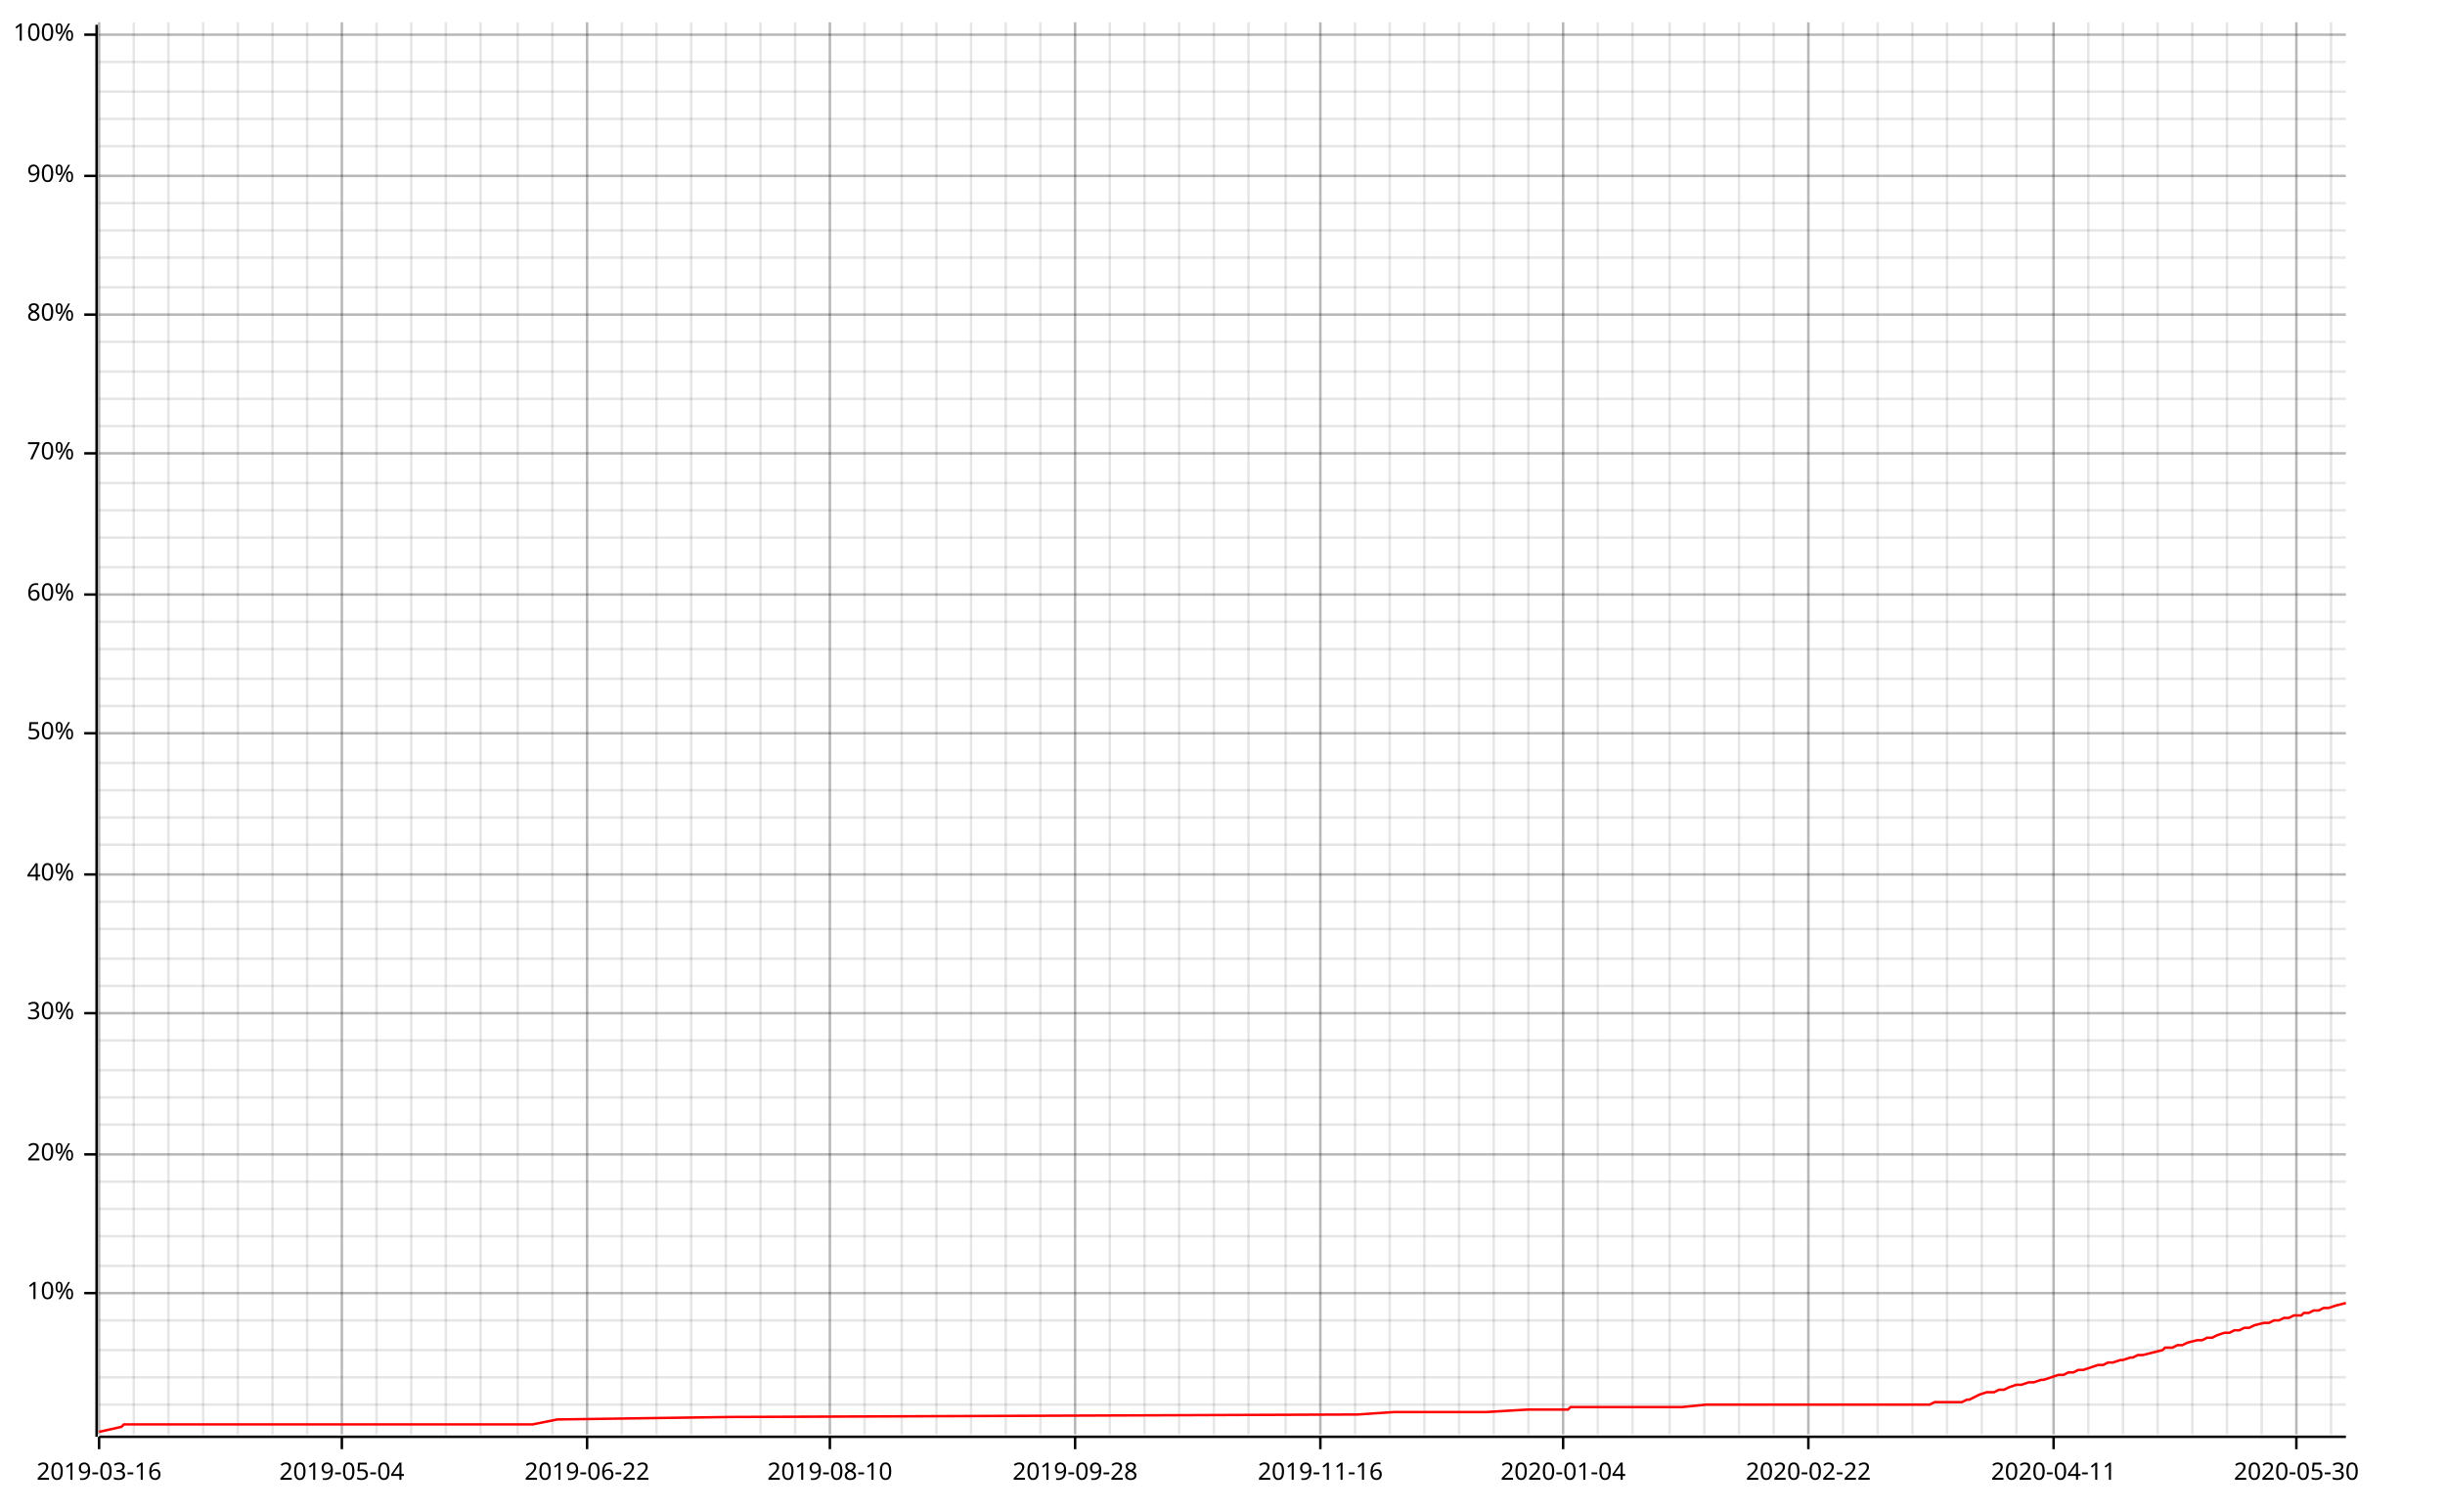
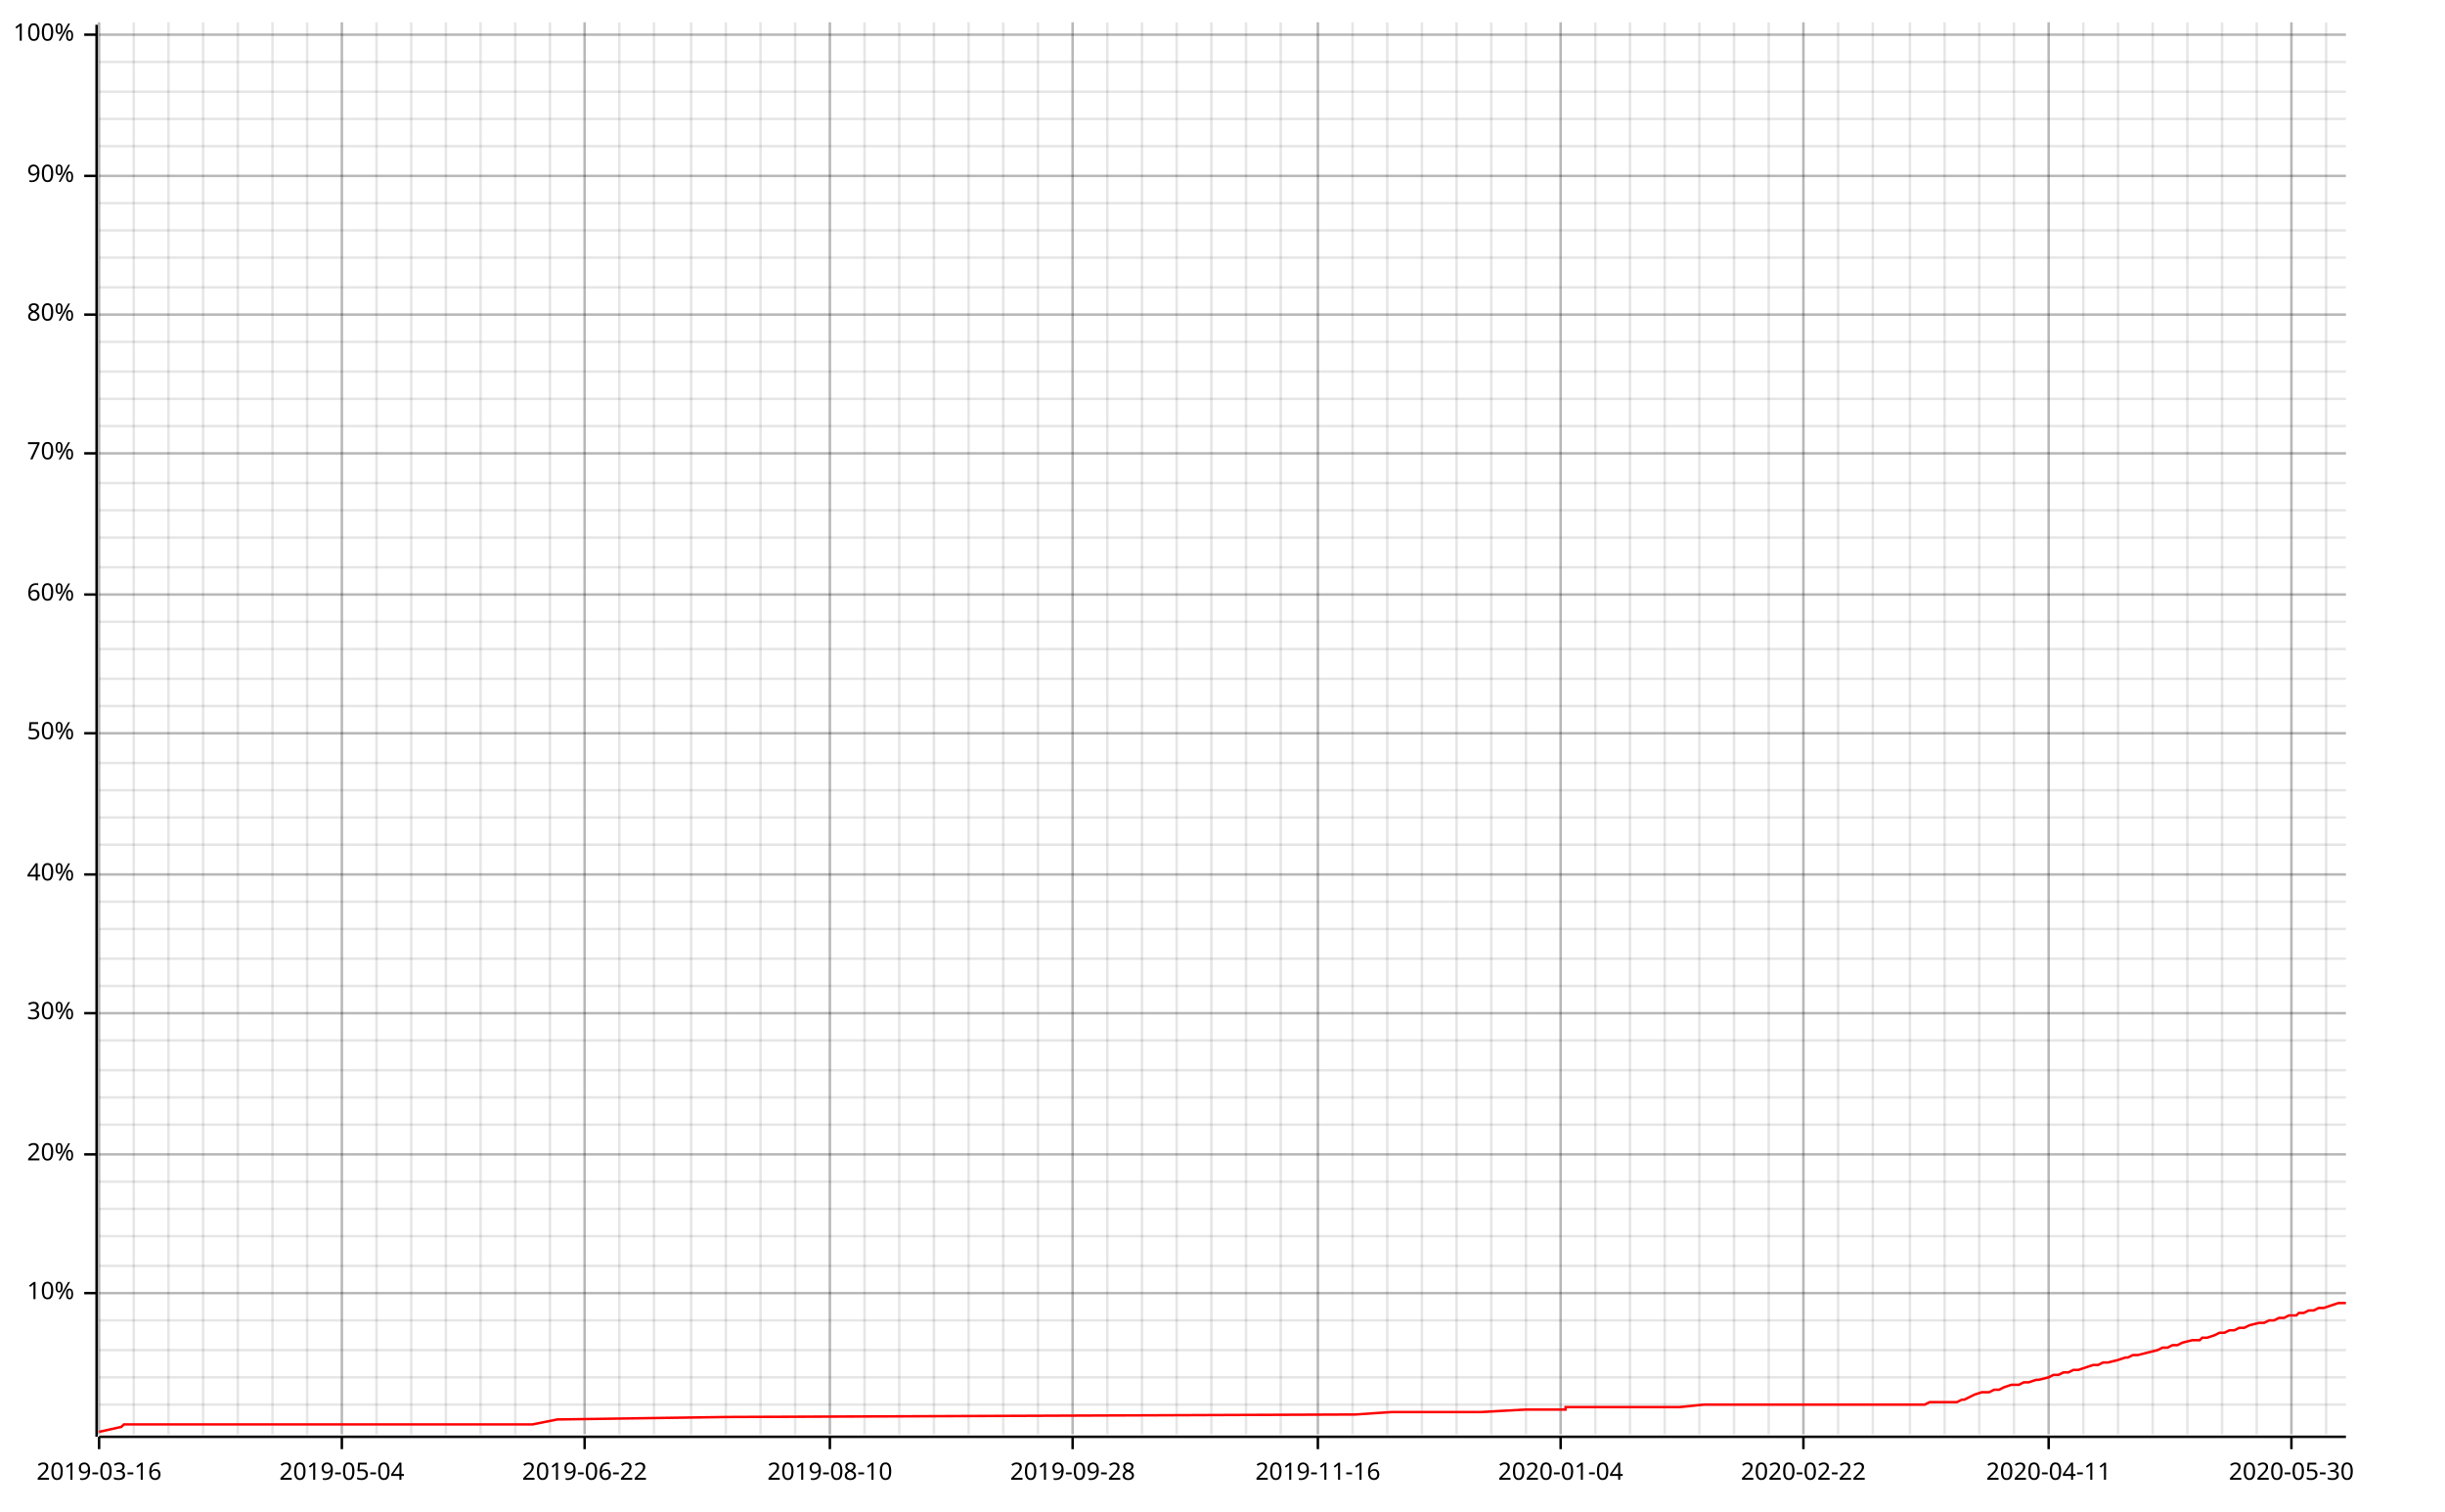
<svg xmlns="http://www.w3.org/2000/svg" width="987" height="610" viewBox="0 0 987 610">
  <line opacity="0.1" stroke="#000000" stroke-width="1" x1="40" y1="579" x2="40" y2="9" />
  <line opacity="0.1" stroke="#000000" stroke-width="1" x1="54" y1="579" x2="54" y2="9" />
  <line opacity="0.1" stroke="#000000" stroke-width="1" x1="68" y1="579" x2="68" y2="9" />
  <line opacity="0.1" stroke="#000000" stroke-width="1" x1="82" y1="579" x2="82" y2="9" />
  <line opacity="0.1" stroke="#000000" stroke-width="1" x1="96" y1="579" x2="96" y2="9" />
  <line opacity="0.1" stroke="#000000" stroke-width="1" x1="110" y1="579" x2="110" y2="9" />
  <line opacity="0.1" stroke="#000000" stroke-width="1" x1="124" y1="579" x2="124" y2="9" />
  <line opacity="0.1" stroke="#000000" stroke-width="1" x1="138" y1="579" x2="138" y2="9" />
  <line opacity="0.1" stroke="#000000" stroke-width="1" x1="152" y1="579" x2="152" y2="9" />
  <line opacity="0.1" stroke="#000000" stroke-width="1" x1="166" y1="579" x2="166" y2="9" />
  <line opacity="0.1" stroke="#000000" stroke-width="1" x1="180" y1="579" x2="180" y2="9" />
  <line opacity="0.1" stroke="#000000" stroke-width="1" x1="194" y1="579" x2="194" y2="9" />
-   <line opacity="0.1" stroke="#000000" stroke-width="1" x1="209" y1="579" x2="209" y2="9" />
-   <line opacity="0.1" stroke="#000000" stroke-width="1" x1="223" y1="579" x2="223" y2="9" />
-   <line opacity="0.1" stroke="#000000" stroke-width="1" x1="237" y1="579" x2="237" y2="9" />
-   <line opacity="0.1" stroke="#000000" stroke-width="1" x1="251" y1="579" x2="251" y2="9" />
-   <line opacity="0.1" stroke="#000000" stroke-width="1" x1="265" y1="579" x2="265" y2="9" />
+   <line opacity="0.1" stroke="#000000" stroke-width="1" x1="208" y1="579" x2="208" y2="9" />
+   <line opacity="0.1" stroke="#000000" stroke-width="1" x1="222" y1="579" x2="222" y2="9" />
+   <line opacity="0.1" stroke="#000000" stroke-width="1" x1="236" y1="579" x2="236" y2="9" />
+   <line opacity="0.1" stroke="#000000" stroke-width="1" x1="250" y1="579" x2="250" y2="9" />
+   <line opacity="0.1" stroke="#000000" stroke-width="1" x1="264" y1="579" x2="264" y2="9" />
  <line opacity="0.1" stroke="#000000" stroke-width="1" x1="279" y1="579" x2="279" y2="9" />
  <line opacity="0.1" stroke="#000000" stroke-width="1" x1="293" y1="579" x2="293" y2="9" />
  <line opacity="0.1" stroke="#000000" stroke-width="1" x1="307" y1="579" x2="307" y2="9" />
  <line opacity="0.1" stroke="#000000" stroke-width="1" x1="321" y1="579" x2="321" y2="9" />
  <line opacity="0.1" stroke="#000000" stroke-width="1" x1="335" y1="579" x2="335" y2="9" />
  <line opacity="0.1" stroke="#000000" stroke-width="1" x1="349" y1="579" x2="349" y2="9" />
-   <line opacity="0.1" stroke="#000000" stroke-width="1" x1="364" y1="579" x2="364" y2="9" />
-   <line opacity="0.1" stroke="#000000" stroke-width="1" x1="378" y1="579" x2="378" y2="9" />
-   <line opacity="0.1" stroke="#000000" stroke-width="1" x1="392" y1="579" x2="392" y2="9" />
-   <line opacity="0.1" stroke="#000000" stroke-width="1" x1="406" y1="579" x2="406" y2="9" />
-   <line opacity="0.1" stroke="#000000" stroke-width="1" x1="420" y1="579" x2="420" y2="9" />
-   <line opacity="0.1" stroke="#000000" stroke-width="1" x1="434" y1="579" x2="434" y2="9" />
-   <line opacity="0.1" stroke="#000000" stroke-width="1" x1="448" y1="579" x2="448" y2="9" />
-   <line opacity="0.1" stroke="#000000" stroke-width="1" x1="462" y1="579" x2="462" y2="9" />
-   <line opacity="0.1" stroke="#000000" stroke-width="1" x1="476" y1="579" x2="476" y2="9" />
-   <line opacity="0.1" stroke="#000000" stroke-width="1" x1="490" y1="579" x2="490" y2="9" />
-   <line opacity="0.1" stroke="#000000" stroke-width="1" x1="504" y1="579" x2="504" y2="9" />
-   <line opacity="0.1" stroke="#000000" stroke-width="1" x1="519" y1="579" x2="519" y2="9" />
-   <line opacity="0.1" stroke="#000000" stroke-width="1" x1="533" y1="579" x2="533" y2="9" />
-   <line opacity="0.1" stroke="#000000" stroke-width="1" x1="547" y1="579" x2="547" y2="9" />
-   <line opacity="0.1" stroke="#000000" stroke-width="1" x1="561" y1="579" x2="561" y2="9" />
-   <line opacity="0.1" stroke="#000000" stroke-width="1" x1="575" y1="579" x2="575" y2="9" />
-   <line opacity="0.1" stroke="#000000" stroke-width="1" x1="589" y1="579" x2="589" y2="9" />
-   <line opacity="0.1" stroke="#000000" stroke-width="1" x1="603" y1="579" x2="603" y2="9" />
-   <line opacity="0.1" stroke="#000000" stroke-width="1" x1="617" y1="579" x2="617" y2="9" />
-   <line opacity="0.1" stroke="#000000" stroke-width="1" x1="631" y1="579" x2="631" y2="9" />
-   <line opacity="0.1" stroke="#000000" stroke-width="1" x1="645" y1="579" x2="645" y2="9" />
-   <line opacity="0.1" stroke="#000000" stroke-width="1" x1="659" y1="579" x2="659" y2="9" />
-   <line opacity="0.1" stroke="#000000" stroke-width="1" x1="674" y1="579" x2="674" y2="9" />
-   <line opacity="0.1" stroke="#000000" stroke-width="1" x1="688" y1="579" x2="688" y2="9" />
-   <line opacity="0.1" stroke="#000000" stroke-width="1" x1="702" y1="579" x2="702" y2="9" />
-   <line opacity="0.1" stroke="#000000" stroke-width="1" x1="716" y1="579" x2="716" y2="9" />
-   <line opacity="0.1" stroke="#000000" stroke-width="1" x1="730" y1="579" x2="730" y2="9" />
-   <line opacity="0.1" stroke="#000000" stroke-width="1" x1="744" y1="579" x2="744" y2="9" />
-   <line opacity="0.1" stroke="#000000" stroke-width="1" x1="758" y1="579" x2="758" y2="9" />
-   <line opacity="0.1" stroke="#000000" stroke-width="1" x1="772" y1="579" x2="772" y2="9" />
-   <line opacity="0.1" stroke="#000000" stroke-width="1" x1="786" y1="579" x2="786" y2="9" />
-   <line opacity="0.1" stroke="#000000" stroke-width="1" x1="800" y1="579" x2="800" y2="9" />
-   <line opacity="0.1" stroke="#000000" stroke-width="1" x1="814" y1="579" x2="814" y2="9" />
-   <line opacity="0.1" stroke="#000000" stroke-width="1" x1="829" y1="579" x2="829" y2="9" />
-   <line opacity="0.1" stroke="#000000" stroke-width="1" x1="843" y1="579" x2="843" y2="9" />
-   <line opacity="0.1" stroke="#000000" stroke-width="1" x1="857" y1="579" x2="857" y2="9" />
-   <line opacity="0.1" stroke="#000000" stroke-width="1" x1="871" y1="579" x2="871" y2="9" />
-   <line opacity="0.1" stroke="#000000" stroke-width="1" x1="885" y1="579" x2="885" y2="9" />
-   <line opacity="0.1" stroke="#000000" stroke-width="1" x1="899" y1="579" x2="899" y2="9" />
-   <line opacity="0.1" stroke="#000000" stroke-width="1" x1="913" y1="579" x2="913" y2="9" />
-   <line opacity="0.1" stroke="#000000" stroke-width="1" x1="927" y1="579" x2="927" y2="9" />
-   <line opacity="0.1" stroke="#000000" stroke-width="1" x1="941" y1="579" x2="941" y2="9" />
+   <line opacity="0.1" stroke="#000000" stroke-width="1" x1="363" y1="579" x2="363" y2="9" />
+   <line opacity="0.1" stroke="#000000" stroke-width="1" x1="377" y1="579" x2="377" y2="9" />
+   <line opacity="0.1" stroke="#000000" stroke-width="1" x1="391" y1="579" x2="391" y2="9" />
+   <line opacity="0.1" stroke="#000000" stroke-width="1" x1="405" y1="579" x2="405" y2="9" />
+   <line opacity="0.1" stroke="#000000" stroke-width="1" x1="419" y1="579" x2="419" y2="9" />
+   <line opacity="0.1" stroke="#000000" stroke-width="1" x1="433" y1="579" x2="433" y2="9" />
+   <line opacity="0.1" stroke="#000000" stroke-width="1" x1="447" y1="579" x2="447" y2="9" />
+   <line opacity="0.1" stroke="#000000" stroke-width="1" x1="461" y1="579" x2="461" y2="9" />
+   <line opacity="0.1" stroke="#000000" stroke-width="1" x1="475" y1="579" x2="475" y2="9" />
+   <line opacity="0.1" stroke="#000000" stroke-width="1" x1="489" y1="579" x2="489" y2="9" />
+   <line opacity="0.1" stroke="#000000" stroke-width="1" x1="503" y1="579" x2="503" y2="9" />
+   <line opacity="0.1" stroke="#000000" stroke-width="1" x1="517" y1="579" x2="517" y2="9" />
+   <line opacity="0.1" stroke="#000000" stroke-width="1" x1="532" y1="579" x2="532" y2="9" />
+   <line opacity="0.1" stroke="#000000" stroke-width="1" x1="546" y1="579" x2="546" y2="9" />
+   <line opacity="0.1" stroke="#000000" stroke-width="1" x1="560" y1="579" x2="560" y2="9" />
+   <line opacity="0.1" stroke="#000000" stroke-width="1" x1="574" y1="579" x2="574" y2="9" />
+   <line opacity="0.1" stroke="#000000" stroke-width="1" x1="588" y1="579" x2="588" y2="9" />
+   <line opacity="0.1" stroke="#000000" stroke-width="1" x1="602" y1="579" x2="602" y2="9" />
+   <line opacity="0.1" stroke="#000000" stroke-width="1" x1="616" y1="579" x2="616" y2="9" />
+   <line opacity="0.1" stroke="#000000" stroke-width="1" x1="630" y1="579" x2="630" y2="9" />
+   <line opacity="0.1" stroke="#000000" stroke-width="1" x1="644" y1="579" x2="644" y2="9" />
+   <line opacity="0.1" stroke="#000000" stroke-width="1" x1="658" y1="579" x2="658" y2="9" />
+   <line opacity="0.1" stroke="#000000" stroke-width="1" x1="672" y1="579" x2="672" y2="9" />
+   <line opacity="0.1" stroke="#000000" stroke-width="1" x1="686" y1="579" x2="686" y2="9" />
+   <line opacity="0.1" stroke="#000000" stroke-width="1" x1="700" y1="579" x2="700" y2="9" />
+   <line opacity="0.1" stroke="#000000" stroke-width="1" x1="714" y1="579" x2="714" y2="9" />
+   <line opacity="0.1" stroke="#000000" stroke-width="1" x1="728" y1="579" x2="728" y2="9" />
+   <line opacity="0.1" stroke="#000000" stroke-width="1" x1="742" y1="579" x2="742" y2="9" />
+   <line opacity="0.1" stroke="#000000" stroke-width="1" x1="756" y1="579" x2="756" y2="9" />
+   <line opacity="0.1" stroke="#000000" stroke-width="1" x1="771" y1="579" x2="771" y2="9" />
+   <line opacity="0.1" stroke="#000000" stroke-width="1" x1="785" y1="579" x2="785" y2="9" />
+   <line opacity="0.1" stroke="#000000" stroke-width="1" x1="799" y1="579" x2="799" y2="9" />
+   <line opacity="0.1" stroke="#000000" stroke-width="1" x1="813" y1="579" x2="813" y2="9" />
+   <line opacity="0.1" stroke="#000000" stroke-width="1" x1="827" y1="579" x2="827" y2="9" />
+   <line opacity="0.1" stroke="#000000" stroke-width="1" x1="841" y1="579" x2="841" y2="9" />
+   <line opacity="0.1" stroke="#000000" stroke-width="1" x1="855" y1="579" x2="855" y2="9" />
+   <line opacity="0.1" stroke="#000000" stroke-width="1" x1="869" y1="579" x2="869" y2="9" />
+   <line opacity="0.1" stroke="#000000" stroke-width="1" x1="883" y1="579" x2="883" y2="9" />
+   <line opacity="0.1" stroke="#000000" stroke-width="1" x1="897" y1="579" x2="897" y2="9" />
+   <line opacity="0.1" stroke="#000000" stroke-width="1" x1="911" y1="579" x2="911" y2="9" />
+   <line opacity="0.1" stroke="#000000" stroke-width="1" x1="925" y1="579" x2="925" y2="9" />
+   <line opacity="0.1" stroke="#000000" stroke-width="1" x1="939" y1="579" x2="939" y2="9" />
  <line opacity="0.1" stroke="#000000" stroke-width="1" x1="40" y1="567" x2="947" y2="567" />
  <line opacity="0.1" stroke="#000000" stroke-width="1" x1="40" y1="556" x2="947" y2="556" />
  <line opacity="0.1" stroke="#000000" stroke-width="1" x1="40" y1="545" x2="947" y2="545" />
  <line opacity="0.1" stroke="#000000" stroke-width="1" x1="40" y1="533" x2="947" y2="533" />
  <line opacity="0.1" stroke="#000000" stroke-width="1" x1="40" y1="522" x2="947" y2="522" />
  <line opacity="0.1" stroke="#000000" stroke-width="1" x1="40" y1="511" x2="947" y2="511" />
  <line opacity="0.1" stroke="#000000" stroke-width="1" x1="40" y1="499" x2="947" y2="499" />
  <line opacity="0.1" stroke="#000000" stroke-width="1" x1="40" y1="488" x2="947" y2="488" />
  <line opacity="0.1" stroke="#000000" stroke-width="1" x1="40" y1="477" x2="947" y2="477" />
  <line opacity="0.1" stroke="#000000" stroke-width="1" x1="40" y1="466" x2="947" y2="466" />
  <line opacity="0.1" stroke="#000000" stroke-width="1" x1="40" y1="454" x2="947" y2="454" />
  <line opacity="0.1" stroke="#000000" stroke-width="1" x1="40" y1="443" x2="947" y2="443" />
  <line opacity="0.1" stroke="#000000" stroke-width="1" x1="40" y1="432" x2="947" y2="432" />
  <line opacity="0.1" stroke="#000000" stroke-width="1" x1="40" y1="420" x2="947" y2="420" />
  <line opacity="0.1" stroke="#000000" stroke-width="1" x1="40" y1="409" x2="947" y2="409" />
  <line opacity="0.1" stroke="#000000" stroke-width="1" x1="40" y1="398" x2="947" y2="398" />
  <line opacity="0.1" stroke="#000000" stroke-width="1" x1="40" y1="387" x2="947" y2="387" />
  <line opacity="0.1" stroke="#000000" stroke-width="1" x1="40" y1="375" x2="947" y2="375" />
  <line opacity="0.1" stroke="#000000" stroke-width="1" x1="40" y1="364" x2="947" y2="364" />
  <line opacity="0.1" stroke="#000000" stroke-width="1" x1="40" y1="353" x2="947" y2="353" />
  <line opacity="0.1" stroke="#000000" stroke-width="1" x1="40" y1="341" x2="947" y2="341" />
  <line opacity="0.1" stroke="#000000" stroke-width="1" x1="40" y1="330" x2="947" y2="330" />
  <line opacity="0.1" stroke="#000000" stroke-width="1" x1="40" y1="319" x2="947" y2="319" />
  <line opacity="0.1" stroke="#000000" stroke-width="1" x1="40" y1="308" x2="947" y2="308" />
  <line opacity="0.1" stroke="#000000" stroke-width="1" x1="40" y1="296" x2="947" y2="296" />
  <line opacity="0.1" stroke="#000000" stroke-width="1" x1="40" y1="285" x2="947" y2="285" />
  <line opacity="0.1" stroke="#000000" stroke-width="1" x1="40" y1="274" x2="947" y2="274" />
  <line opacity="0.1" stroke="#000000" stroke-width="1" x1="40" y1="262" x2="947" y2="262" />
  <line opacity="0.1" stroke="#000000" stroke-width="1" x1="40" y1="251" x2="947" y2="251" />
  <line opacity="0.1" stroke="#000000" stroke-width="1" x1="40" y1="240" x2="947" y2="240" />
  <line opacity="0.1" stroke="#000000" stroke-width="1" x1="40" y1="229" x2="947" y2="229" />
  <line opacity="0.1" stroke="#000000" stroke-width="1" x1="40" y1="217" x2="947" y2="217" />
  <line opacity="0.1" stroke="#000000" stroke-width="1" x1="40" y1="206" x2="947" y2="206" />
  <line opacity="0.1" stroke="#000000" stroke-width="1" x1="40" y1="195" x2="947" y2="195" />
  <line opacity="0.1" stroke="#000000" stroke-width="1" x1="40" y1="183" x2="947" y2="183" />
  <line opacity="0.1" stroke="#000000" stroke-width="1" x1="40" y1="172" x2="947" y2="172" />
  <line opacity="0.1" stroke="#000000" stroke-width="1" x1="40" y1="161" x2="947" y2="161" />
  <line opacity="0.1" stroke="#000000" stroke-width="1" x1="40" y1="150" x2="947" y2="150" />
  <line opacity="0.1" stroke="#000000" stroke-width="1" x1="40" y1="138" x2="947" y2="138" />
  <line opacity="0.1" stroke="#000000" stroke-width="1" x1="40" y1="127" x2="947" y2="127" />
  <line opacity="0.1" stroke="#000000" stroke-width="1" x1="40" y1="116" x2="947" y2="116" />
  <line opacity="0.1" stroke="#000000" stroke-width="1" x1="40" y1="104" x2="947" y2="104" />
  <line opacity="0.1" stroke="#000000" stroke-width="1" x1="40" y1="93" x2="947" y2="93" />
  <line opacity="0.1" stroke="#000000" stroke-width="1" x1="40" y1="82" x2="947" y2="82" />
  <line opacity="0.1" stroke="#000000" stroke-width="1" x1="40" y1="71" x2="947" y2="71" />
  <line opacity="0.1" stroke="#000000" stroke-width="1" x1="40" y1="59" x2="947" y2="59" />
  <line opacity="0.1" stroke="#000000" stroke-width="1" x1="40" y1="48" x2="947" y2="48" />
  <line opacity="0.1" stroke="#000000" stroke-width="1" x1="40" y1="37" x2="947" y2="37" />
  <line opacity="0.1" stroke="#000000" stroke-width="1" x1="40" y1="25" x2="947" y2="25" />
  <line opacity="0.1" stroke="#000000" stroke-width="1" x1="40" y1="14" x2="947" y2="14" />
  <line opacity="0.2" stroke="#000000" stroke-width="1" x1="40" y1="579" x2="40" y2="9" />
  <line opacity="0.2" stroke="#000000" stroke-width="1" x1="138" y1="579" x2="138" y2="9" />
-   <line opacity="0.2" stroke="#000000" stroke-width="1" x1="237" y1="579" x2="237" y2="9" />
+   <line opacity="0.2" stroke="#000000" stroke-width="1" x1="236" y1="579" x2="236" y2="9" />
  <line opacity="0.2" stroke="#000000" stroke-width="1" x1="335" y1="579" x2="335" y2="9" />
-   <line opacity="0.2" stroke="#000000" stroke-width="1" x1="434" y1="579" x2="434" y2="9" />
-   <line opacity="0.2" stroke="#000000" stroke-width="1" x1="533" y1="579" x2="533" y2="9" />
-   <line opacity="0.2" stroke="#000000" stroke-width="1" x1="631" y1="579" x2="631" y2="9" />
-   <line opacity="0.2" stroke="#000000" stroke-width="1" x1="730" y1="579" x2="730" y2="9" />
-   <line opacity="0.2" stroke="#000000" stroke-width="1" x1="829" y1="579" x2="829" y2="9" />
-   <line opacity="0.2" stroke="#000000" stroke-width="1" x1="927" y1="579" x2="927" y2="9" />
+   <line opacity="0.2" stroke="#000000" stroke-width="1" x1="433" y1="579" x2="433" y2="9" />
+   <line opacity="0.2" stroke="#000000" stroke-width="1" x1="532" y1="579" x2="532" y2="9" />
+   <line opacity="0.2" stroke="#000000" stroke-width="1" x1="630" y1="579" x2="630" y2="9" />
+   <line opacity="0.2" stroke="#000000" stroke-width="1" x1="728" y1="579" x2="728" y2="9" />
+   <line opacity="0.2" stroke="#000000" stroke-width="1" x1="827" y1="579" x2="827" y2="9" />
+   <line opacity="0.2" stroke="#000000" stroke-width="1" x1="925" y1="579" x2="925" y2="9" />
  <line opacity="0.2" stroke="#000000" stroke-width="1" x1="40" y1="522" x2="947" y2="522" />
  <line opacity="0.2" stroke="#000000" stroke-width="1" x1="40" y1="466" x2="947" y2="466" />
  <line opacity="0.2" stroke="#000000" stroke-width="1" x1="40" y1="409" x2="947" y2="409" />
  <line opacity="0.2" stroke="#000000" stroke-width="1" x1="40" y1="353" x2="947" y2="353" />
  <line opacity="0.2" stroke="#000000" stroke-width="1" x1="40" y1="296" x2="947" y2="296" />
  <line opacity="0.2" stroke="#000000" stroke-width="1" x1="40" y1="240" x2="947" y2="240" />
  <line opacity="0.2" stroke="#000000" stroke-width="1" x1="40" y1="183" x2="947" y2="183" />
  <line opacity="0.2" stroke="#000000" stroke-width="1" x1="40" y1="127" x2="947" y2="127" />
  <line opacity="0.2" stroke="#000000" stroke-width="1" x1="40" y1="71" x2="947" y2="71" />
  <line opacity="0.2" stroke="#000000" stroke-width="1" x1="40" y1="14" x2="947" y2="14" />
  <polyline fill="none" opacity="1" stroke="#000000" stroke-width="1" points="39,10 39,580 " />
  <text x="30" y="522" dy="0.5ex" text-anchor="end" font-family="sans-serif" font-size="9.677" opacity="1" fill="#000000">
10%
</text>
  <polyline fill="none" opacity="1" stroke="#000000" stroke-width="1" points="34,522 39,522 " />
  <text x="30" y="466" dy="0.5ex" text-anchor="end" font-family="sans-serif" font-size="9.677" opacity="1" fill="#000000">
20%
</text>
  <polyline fill="none" opacity="1" stroke="#000000" stroke-width="1" points="34,466 39,466 " />
  <text x="30" y="409" dy="0.5ex" text-anchor="end" font-family="sans-serif" font-size="9.677" opacity="1" fill="#000000">
30%
</text>
  <polyline fill="none" opacity="1" stroke="#000000" stroke-width="1" points="34,409 39,409 " />
  <text x="30" y="353" dy="0.5ex" text-anchor="end" font-family="sans-serif" font-size="9.677" opacity="1" fill="#000000">
40%
</text>
  <polyline fill="none" opacity="1" stroke="#000000" stroke-width="1" points="34,353 39,353 " />
  <text x="30" y="296" dy="0.5ex" text-anchor="end" font-family="sans-serif" font-size="9.677" opacity="1" fill="#000000">
50%
</text>
  <polyline fill="none" opacity="1" stroke="#000000" stroke-width="1" points="34,296 39,296 " />
  <text x="30" y="240" dy="0.5ex" text-anchor="end" font-family="sans-serif" font-size="9.677" opacity="1" fill="#000000">
60%
</text>
  <polyline fill="none" opacity="1" stroke="#000000" stroke-width="1" points="34,240 39,240 " />
  <text x="30" y="183" dy="0.5ex" text-anchor="end" font-family="sans-serif" font-size="9.677" opacity="1" fill="#000000">
70%
</text>
  <polyline fill="none" opacity="1" stroke="#000000" stroke-width="1" points="34,183 39,183 " />
  <text x="30" y="127" dy="0.5ex" text-anchor="end" font-family="sans-serif" font-size="9.677" opacity="1" fill="#000000">
80%
</text>
  <polyline fill="none" opacity="1" stroke="#000000" stroke-width="1" points="34,127 39,127 " />
  <text x="30" y="71" dy="0.5ex" text-anchor="end" font-family="sans-serif" font-size="9.677" opacity="1" fill="#000000">
90%
</text>
  <polyline fill="none" opacity="1" stroke="#000000" stroke-width="1" points="34,71 39,71 " />
  <text x="30" y="14" dy="0.5ex" text-anchor="end" font-family="sans-serif" font-size="9.677" opacity="1" fill="#000000">
100%
</text>
  <polyline fill="none" opacity="1" stroke="#000000" stroke-width="1" points="34,14 39,14 " />
  <polyline fill="none" opacity="1" stroke="#000000" stroke-width="1" points="40,580 947,580 " />
  <text x="40" y="590" dy="0.76em" text-anchor="middle" font-family="sans-serif" font-size="9.677" opacity="1" fill="#000000">
2019-03-16
</text>
  <polyline fill="none" opacity="1" stroke="#000000" stroke-width="1" points="40,580 40,585 " />
  <text x="138" y="590" dy="0.76em" text-anchor="middle" font-family="sans-serif" font-size="9.677" opacity="1" fill="#000000">
2019-05-04
</text>
  <polyline fill="none" opacity="1" stroke="#000000" stroke-width="1" points="138,580 138,585 " />
-   <text x="237" y="590" dy="0.76em" text-anchor="middle" font-family="sans-serif" font-size="9.677" opacity="1" fill="#000000">
+   <text x="236" y="590" dy="0.76em" text-anchor="middle" font-family="sans-serif" font-size="9.677" opacity="1" fill="#000000">
2019-06-22
</text>
-   <polyline fill="none" opacity="1" stroke="#000000" stroke-width="1" points="237,580 237,585 " />
+   <polyline fill="none" opacity="1" stroke="#000000" stroke-width="1" points="236,580 236,585 " />
  <text x="335" y="590" dy="0.76em" text-anchor="middle" font-family="sans-serif" font-size="9.677" opacity="1" fill="#000000">
2019-08-10
</text>
  <polyline fill="none" opacity="1" stroke="#000000" stroke-width="1" points="335,580 335,585 " />
-   <text x="434" y="590" dy="0.76em" text-anchor="middle" font-family="sans-serif" font-size="9.677" opacity="1" fill="#000000">
+   <text x="433" y="590" dy="0.76em" text-anchor="middle" font-family="sans-serif" font-size="9.677" opacity="1" fill="#000000">
2019-09-28
</text>
-   <polyline fill="none" opacity="1" stroke="#000000" stroke-width="1" points="434,580 434,585 " />
-   <text x="533" y="590" dy="0.76em" text-anchor="middle" font-family="sans-serif" font-size="9.677" opacity="1" fill="#000000">
+   <polyline fill="none" opacity="1" stroke="#000000" stroke-width="1" points="433,580 433,585 " />
+   <text x="532" y="590" dy="0.76em" text-anchor="middle" font-family="sans-serif" font-size="9.677" opacity="1" fill="#000000">
2019-11-16
</text>
-   <polyline fill="none" opacity="1" stroke="#000000" stroke-width="1" points="533,580 533,585 " />
-   <text x="631" y="590" dy="0.76em" text-anchor="middle" font-family="sans-serif" font-size="9.677" opacity="1" fill="#000000">
+   <polyline fill="none" opacity="1" stroke="#000000" stroke-width="1" points="532,580 532,585 " />
+   <text x="630" y="590" dy="0.76em" text-anchor="middle" font-family="sans-serif" font-size="9.677" opacity="1" fill="#000000">
2020-01-04
</text>
-   <polyline fill="none" opacity="1" stroke="#000000" stroke-width="1" points="631,580 631,585 " />
-   <text x="730" y="590" dy="0.76em" text-anchor="middle" font-family="sans-serif" font-size="9.677" opacity="1" fill="#000000">
+   <polyline fill="none" opacity="1" stroke="#000000" stroke-width="1" points="630,580 630,585 " />
+   <text x="728" y="590" dy="0.76em" text-anchor="middle" font-family="sans-serif" font-size="9.677" opacity="1" fill="#000000">
2020-02-22
</text>
-   <polyline fill="none" opacity="1" stroke="#000000" stroke-width="1" points="730,580 730,585 " />
-   <text x="829" y="590" dy="0.76em" text-anchor="middle" font-family="sans-serif" font-size="9.677" opacity="1" fill="#000000">
+   <polyline fill="none" opacity="1" stroke="#000000" stroke-width="1" points="728,580 728,585 " />
+   <text x="827" y="590" dy="0.76em" text-anchor="middle" font-family="sans-serif" font-size="9.677" opacity="1" fill="#000000">
2020-04-11
</text>
-   <polyline fill="none" opacity="1" stroke="#000000" stroke-width="1" points="829,580 829,585 " />
-   <text x="927" y="590" dy="0.76em" text-anchor="middle" font-family="sans-serif" font-size="9.677" opacity="1" fill="#000000">
+   <polyline fill="none" opacity="1" stroke="#000000" stroke-width="1" points="827,580 827,585 " />
+   <text x="925" y="590" dy="0.76em" text-anchor="middle" font-family="sans-serif" font-size="9.677" opacity="1" fill="#000000">
2020-05-30
</text>
-   <polyline fill="none" opacity="1" stroke="#000000" stroke-width="1" points="927,580 927,585 " />
-   <polyline fill="none" opacity="1" stroke="#FF0000" stroke-width="1" points="40,578 40,578 49,576 50,575 199,575 204,575 206,575 211,575 215,575 225,573 295,572 296,572 548,571 563,570 600,570 617,569 633,569 634,568 660,568 679,568 689,567 779,567 781,566 783,566 792,566 794,565 795,565 797,564 799,563 802,562 805,562 807,561 809,561 811,560 814,559 816,559 819,558 821,558 824,557 825,557 828,556 831,555 831,555 833,555 835,554 837,554 839,553 841,553 844,552 847,551 849,551 851,550 853,550 856,549 857,549 860,548 861,548 863,547 865,547 869,546 869,546 873,545 874,544 877,544 879,543 881,543 883,542 887,541 889,541 891,540 893,540 895,539 898,538 900,538 902,537 904,537 906,536 908,536 910,535 914,534 916,534 918,533 920,533 922,532 924,532 926,531 929,531 930,530 932,530 934,529 936,529 938,528 940,528 943,527 947,526 " />
+   <polyline fill="none" opacity="1" stroke="#000000" stroke-width="1" points="925,580 925,585 " />
+   <polyline fill="none" opacity="1" stroke="#FF0000" stroke-width="1" points="40,578 40,578 49,576 50,575 198,575 203,575 206,575 211,575 215,575 225,573 294,572 295,572 547,571 562,570 598,570 616,569 632,569 632,568 659,568 678,568 688,567 777,567 779,566 781,566 790,566 792,565 793,565 795,564 797,563 800,562 803,562 805,561 807,561 809,560 812,559 815,559 817,558 819,558 822,557 823,557 827,556 829,555 829,555 831,555 833,554 835,554 837,553 839,553 842,552 845,551 847,551 849,550 851,550 855,549 855,549 858,548 859,548 861,547 863,547 867,546 867,546 871,545 873,544 875,544 877,543 879,543 881,542 885,541 888,541 889,540 891,540 894,539 896,538 898,538 900,537 902,537 904,536 906,536 908,535 912,534 914,534 916,533 918,533 920,532 922,532 924,531 927,531 928,530 930,530 932,529 934,529 936,528 938,528 941,527 944,526 947,526 " />
</svg>
